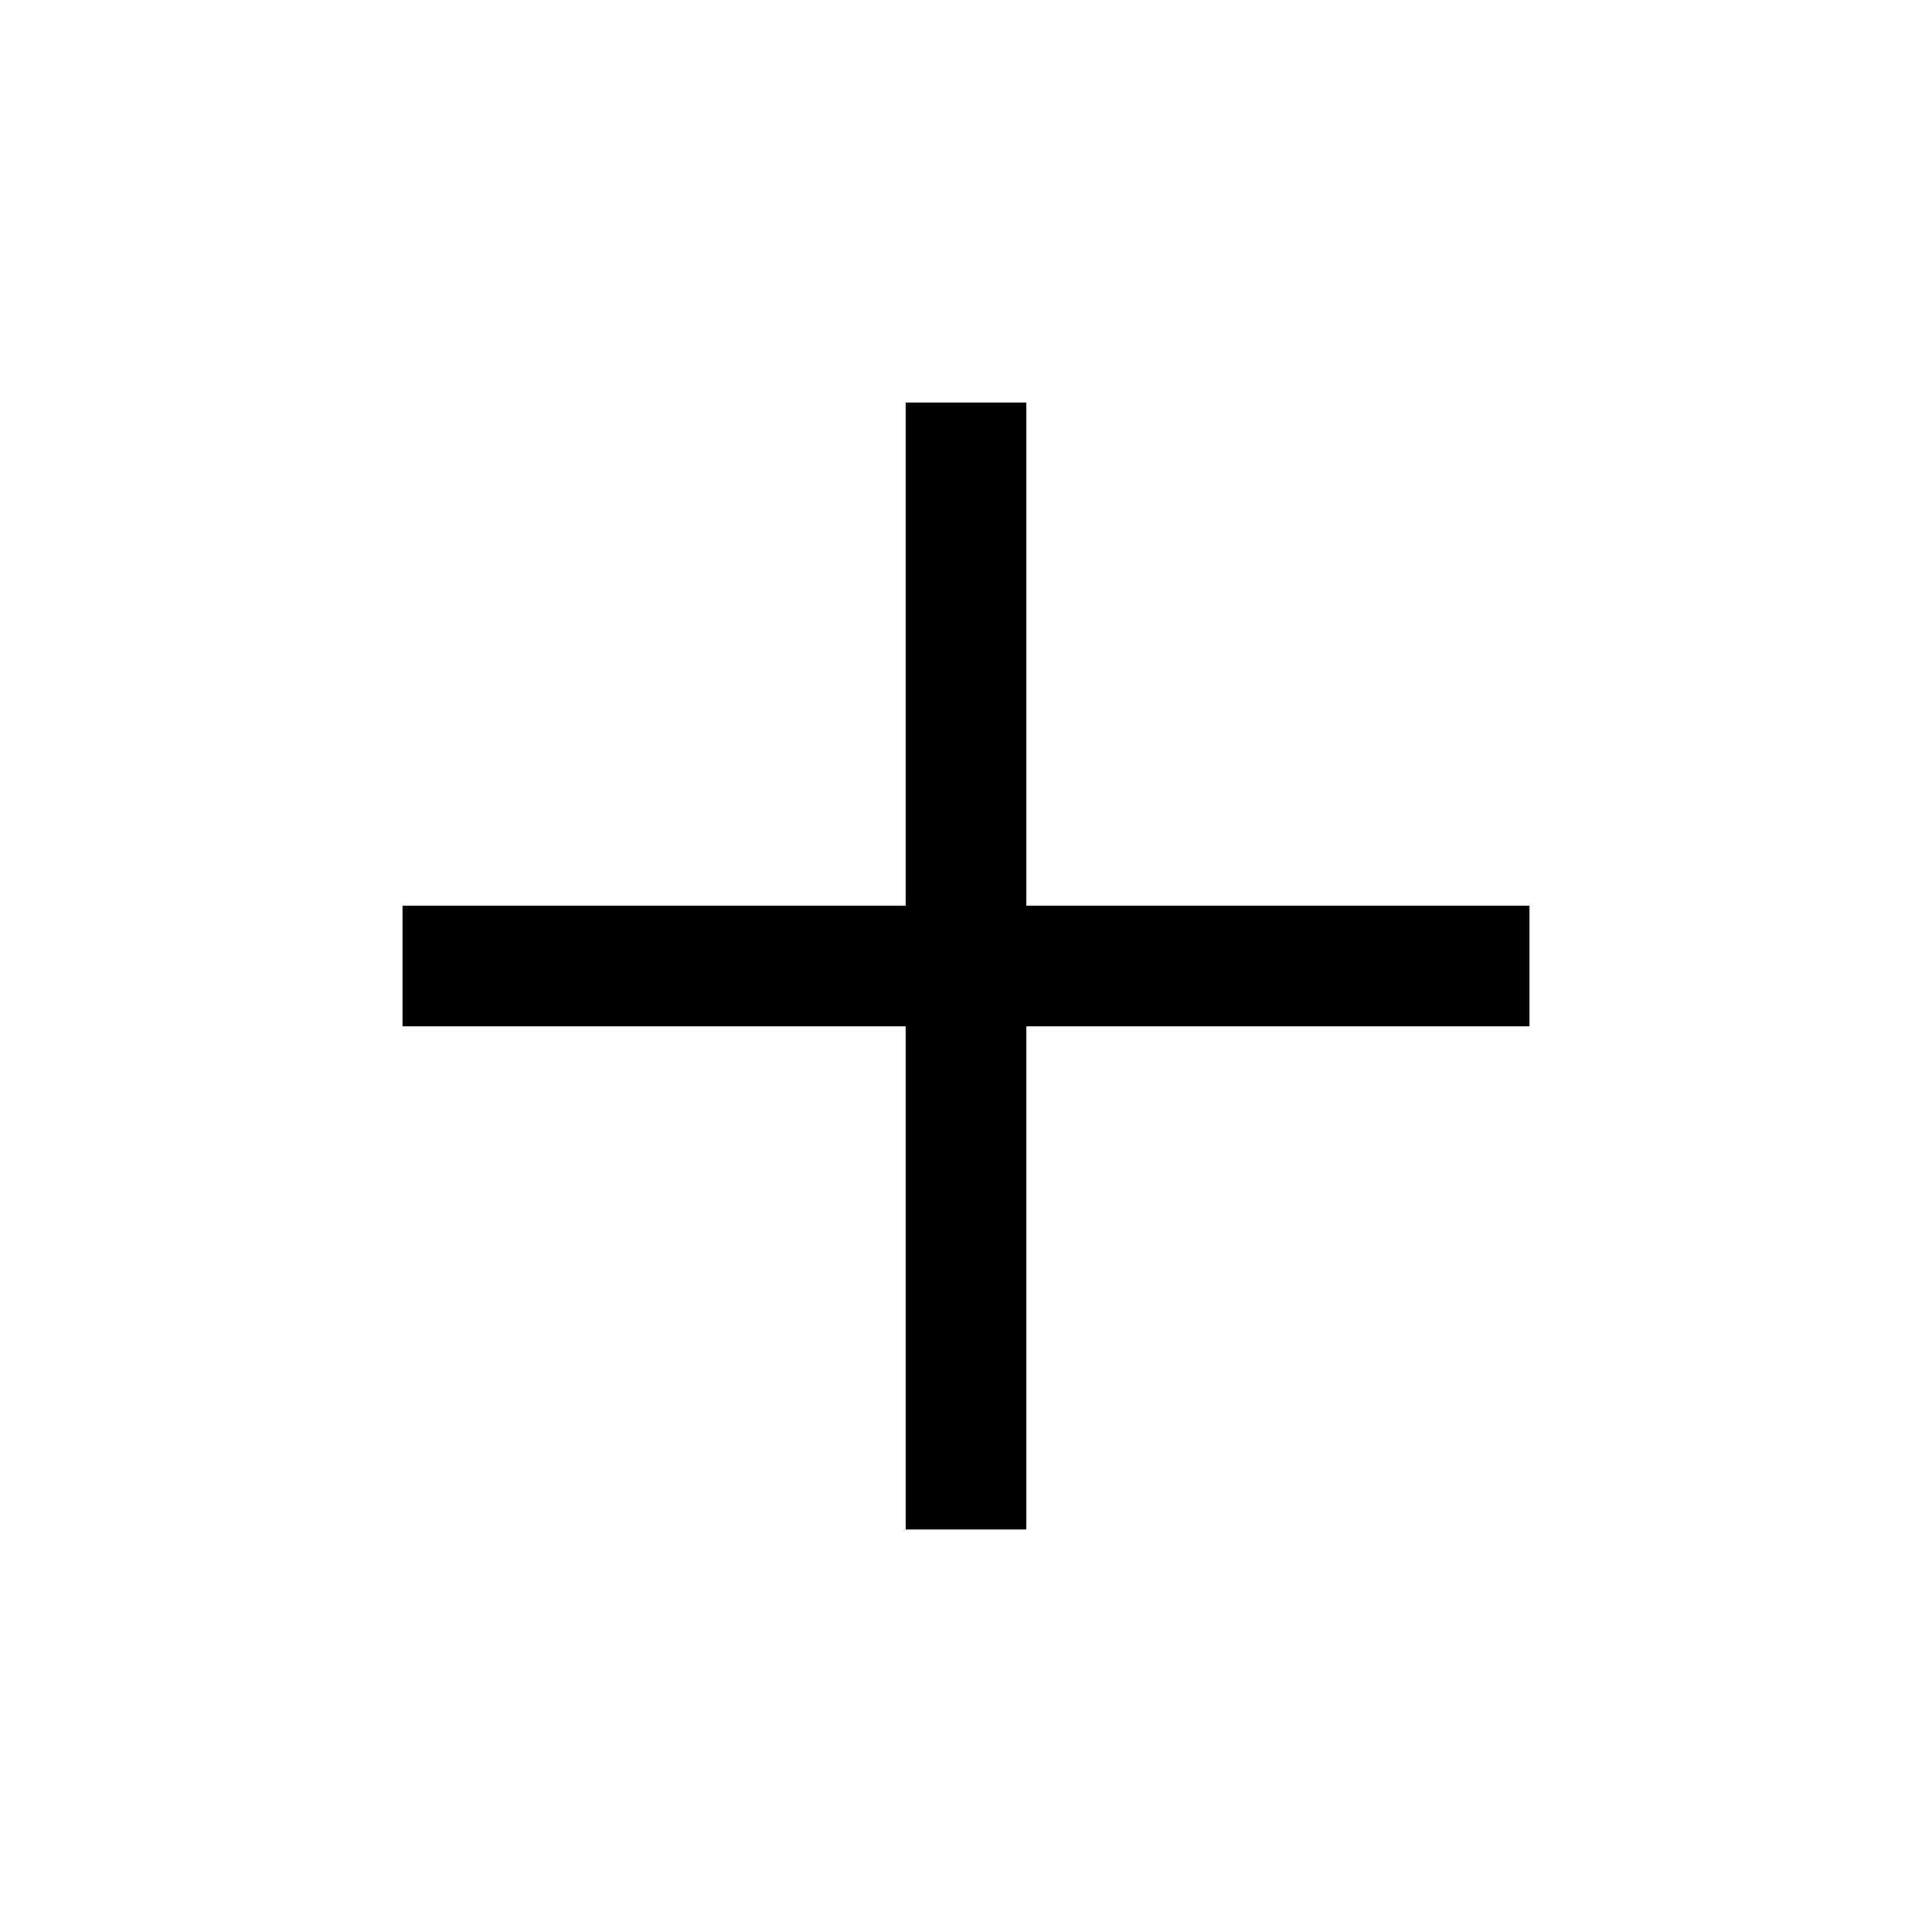
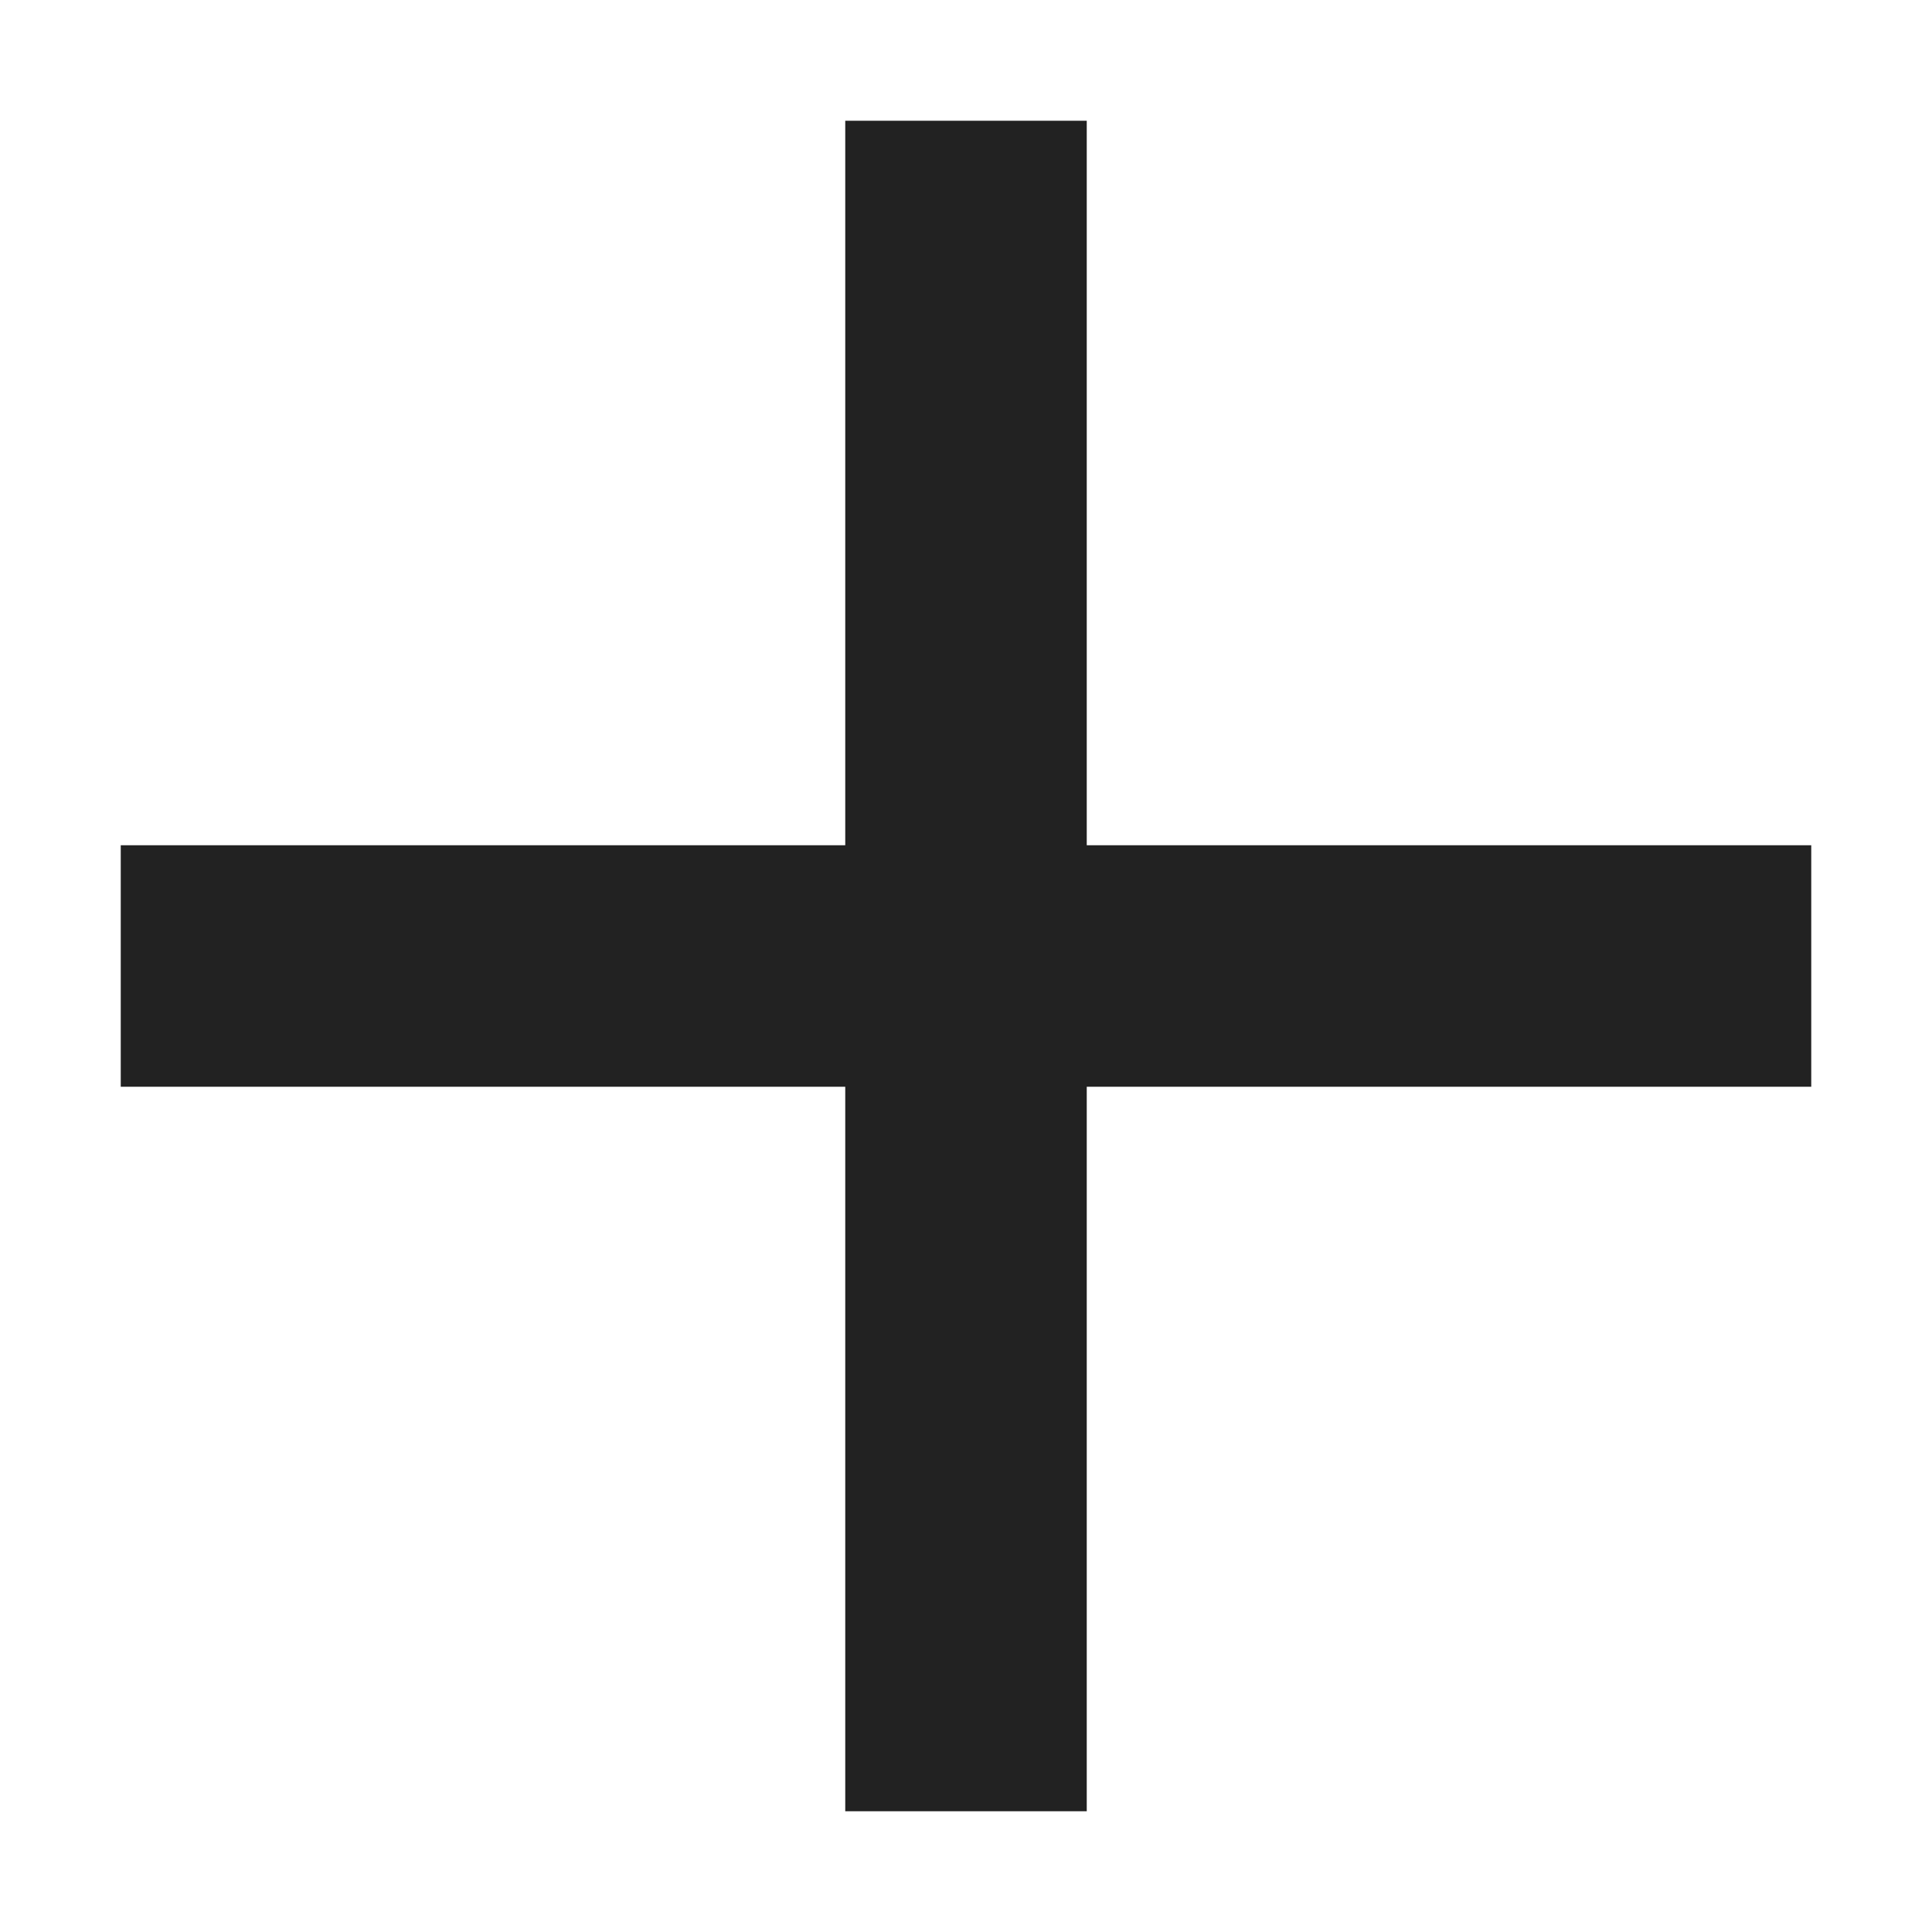
- <svg xmlns="http://www.w3.org/2000/svg" height="48" viewBox="0 -960 960 960" width="48">
-   <path d="M450-450H200v-60h250v-250h60v250h250v60H510v250h-60v-250Z" />
+ <svg xmlns="http://www.w3.org/2000/svg" height="16px" viewBox="0 0 16 16" width="16px">
+   <path d="m 7 1 v 6 h -6 v 2 h 6 v 6 h 2 v -6 h 6 v -2 h -6 v -6 z m 0 0" fill="#222222" />
</svg>
